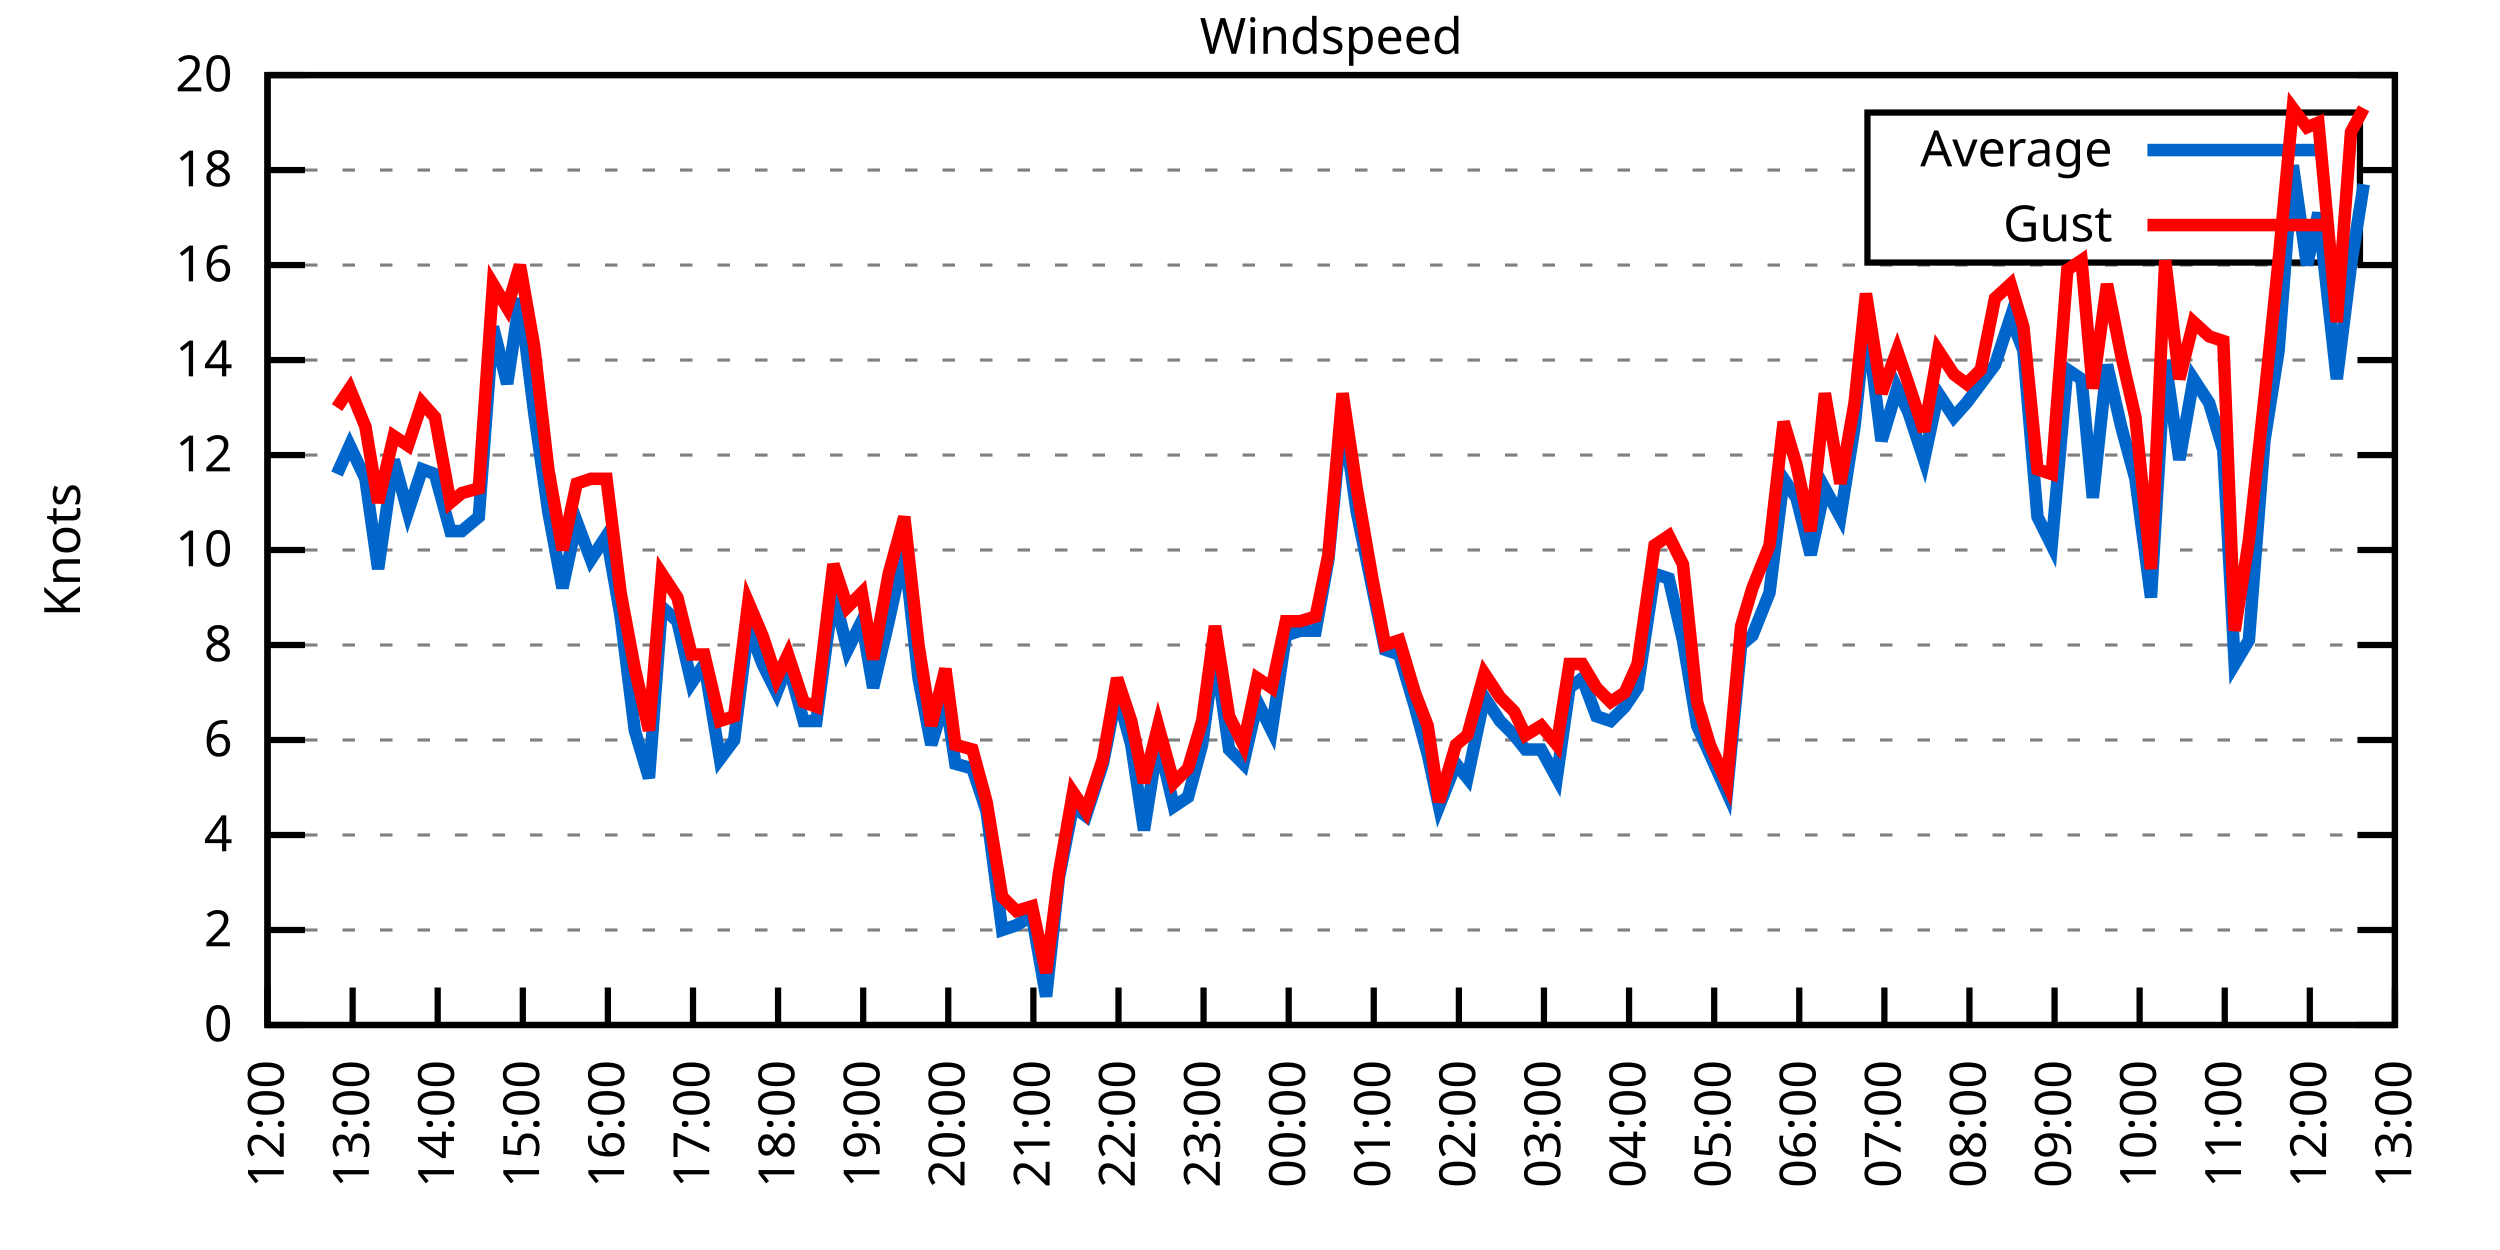
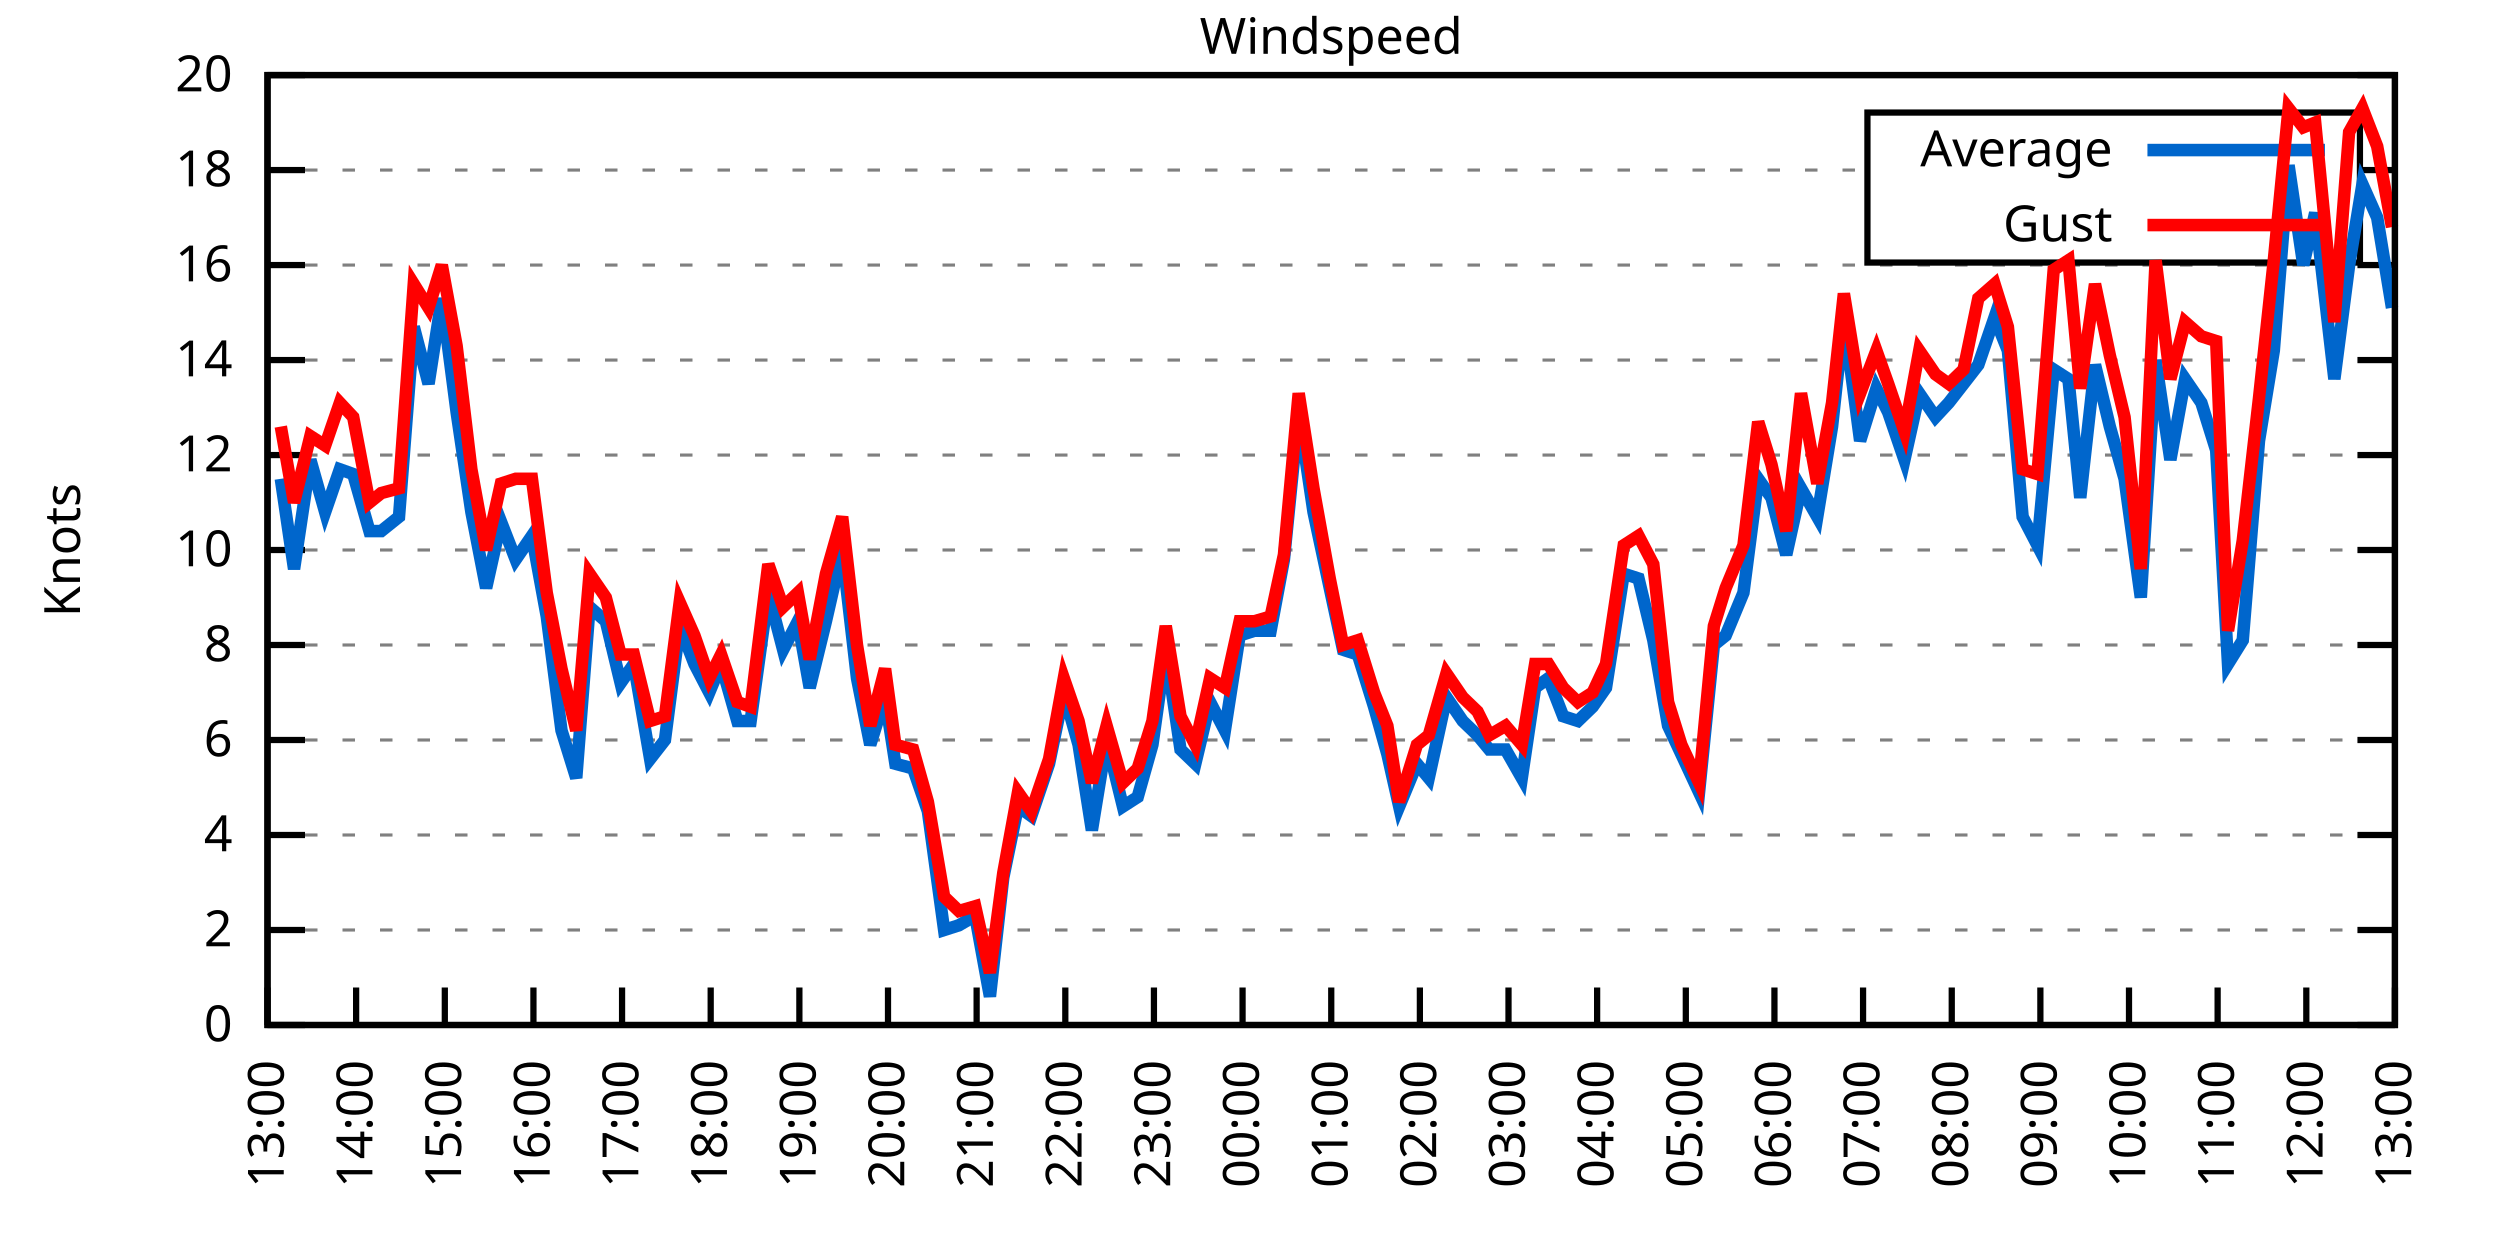
<svg xmlns="http://www.w3.org/2000/svg" xmlns:xlink="http://www.w3.org/1999/xlink" width="400" height="200" viewBox="0 0 400 200">
  <g id="gnuplot_canvas">
    <rect x="0" y="0" width="400" height="200" fill="none" />
    <defs>
      <circle id="gpDot" r="0.5" stroke-width="0.5" stroke="currentColor" />
      <path id="gpPt0" stroke-width="0.333" stroke="currentColor" d="M-1,0 h2 M0,-1 v2" />
      <path id="gpPt1" stroke-width="0.333" stroke="currentColor" d="M-1,-1 L1,1 M1,-1 L-1,1" />
      <path id="gpPt2" stroke-width="0.333" stroke="currentColor" d="M-1,0 L1,0 M0,-1 L0,1 M-1,-1 L1,1 M-1,1 L1,-1" />
      <rect id="gpPt3" stroke-width="0.333" stroke="currentColor" x="-1" y="-1" width="2" height="2" />
      <rect id="gpPt4" stroke-width="0.333" stroke="currentColor" fill="currentColor" x="-1" y="-1" width="2" height="2" />
      <circle id="gpPt5" stroke-width="0.333" stroke="currentColor" cx="0" cy="0" r="1" />
      <use xlink:href="#gpPt5" id="gpPt6" fill="currentColor" stroke="none" />
      <path id="gpPt7" stroke-width="0.333" stroke="currentColor" d="M0,-1.33 L-1.33,0.67 L1.33,0.67 z" />
      <use xlink:href="#gpPt7" id="gpPt8" fill="currentColor" stroke="none" />
      <use xlink:href="#gpPt7" id="gpPt9" stroke="currentColor" transform="rotate(180)" />
      <use xlink:href="#gpPt9" id="gpPt10" fill="currentColor" stroke="none" />
      <use xlink:href="#gpPt3" id="gpPt11" stroke="currentColor" transform="rotate(45)" />
      <use xlink:href="#gpPt11" id="gpPt12" fill="currentColor" stroke="none" />
      <path id="gpPt13" stroke-width="0.333" stroke="currentColor" d="M0,1.330 L1.265,0.411 L0.782,-1.067 L-0.782,-1.076 L-1.265,0.411 z" />
      <use xlink:href="#gpPt13" id="gpPt14" fill="currentColor" stroke="none" />
      <filter id="textbox" filterUnits="objectBoundingBox" x="0" y="0" height="1" width="1">
        <feFlood flood-color="white" flood-opacity="1" result="bgnd" />
        <feComposite in="SourceGraphic" in2="bgnd" operator="atop" />
      </filter>
      <filter id="greybox" filterUnits="objectBoundingBox" x="0" y="0" height="1" width="1">
        <feFlood flood-color="lightgrey" flood-opacity="1" result="grey" />
        <feComposite in="SourceGraphic" in2="grey" operator="atop" />
      </filter>
    </defs>
    <g fill="none" color="white" stroke="currentColor" stroke-width="1.00" stroke-linecap="butt" stroke-linejoin="miter">
</g>
    <g fill="none" color="black" stroke="currentColor" stroke-width="1.00" stroke-linecap="butt" stroke-linejoin="miter">
      <g stroke="none" shape-rendering="crispEdges">
        <polygon fill="rgb(255, 255, 255)" points="42.80,164.00 383.18,164.00 383.18,12.02 42.80,12.02 " />
      </g>
    </g>
    <g fill="none" color="black" stroke="currentColor" stroke-width="1.00" stroke-linecap="butt" stroke-linejoin="miter">
</g>
    <g fill="none" color="black" stroke="black" stroke-width="0.50" stroke-linecap="butt" stroke-linejoin="miter">
</g>
    <g fill="none" color="gray" stroke="currentColor" stroke-width="0.50" stroke-linecap="butt" stroke-linejoin="miter">
      <path stroke="gray" stroke-dasharray="2,4" class="gridline" d="M42.80,164.00 L383.19,164.00  " />
    </g>
    <g fill="none" color="gray" stroke="gray" stroke-width="1.00" stroke-linecap="butt" stroke-linejoin="miter">
</g>
    <g fill="none" color="black" stroke="currentColor" stroke-width="1.00" stroke-linecap="butt" stroke-linejoin="miter">
      <path stroke="black" d="M42.80,164.00 L48.80,164.00 M383.19,164.00 L377.19,164.00  " />
      <g transform="translate(37.20,166.60)" stroke="none" fill="black" font-family="Sans" font-size="8.00" text-anchor="end">
        <text>
          <tspan font-family="Sans"> 0</tspan>
        </text>
      </g>
    </g>
    <g fill="none" color="black" stroke="currentColor" stroke-width="1.00" stroke-linecap="butt" stroke-linejoin="miter">
</g>
    <g fill="none" color="black" stroke="black" stroke-width="0.50" stroke-linecap="butt" stroke-linejoin="miter">
</g>
    <g fill="none" color="gray" stroke="currentColor" stroke-width="0.50" stroke-linecap="butt" stroke-linejoin="miter">
      <path stroke="gray" stroke-dasharray="2,4" class="gridline" d="M42.80,148.80 L383.19,148.80  " />
    </g>
    <g fill="none" color="gray" stroke="gray" stroke-width="1.00" stroke-linecap="butt" stroke-linejoin="miter">
</g>
    <g fill="none" color="black" stroke="currentColor" stroke-width="1.00" stroke-linecap="butt" stroke-linejoin="miter">
      <path stroke="black" d="M42.80,148.80 L48.80,148.80 M383.19,148.80 L377.19,148.80  " />
      <g transform="translate(37.20,151.40)" stroke="none" fill="black" font-family="Sans" font-size="8.00" text-anchor="end">
        <text>
          <tspan font-family="Sans"> 2</tspan>
        </text>
      </g>
    </g>
    <g fill="none" color="black" stroke="currentColor" stroke-width="1.00" stroke-linecap="butt" stroke-linejoin="miter">
</g>
    <g fill="none" color="black" stroke="black" stroke-width="0.50" stroke-linecap="butt" stroke-linejoin="miter">
</g>
    <g fill="none" color="gray" stroke="currentColor" stroke-width="0.50" stroke-linecap="butt" stroke-linejoin="miter">
      <path stroke="gray" stroke-dasharray="2,4" class="gridline" d="M42.80,133.60 L383.19,133.60  " />
    </g>
    <g fill="none" color="gray" stroke="gray" stroke-width="1.00" stroke-linecap="butt" stroke-linejoin="miter">
</g>
    <g fill="none" color="black" stroke="currentColor" stroke-width="1.00" stroke-linecap="butt" stroke-linejoin="miter">
      <path stroke="black" d="M42.80,133.60 L48.80,133.60 M383.19,133.60 L377.19,133.60  " />
      <g transform="translate(37.20,136.20)" stroke="none" fill="black" font-family="Sans" font-size="8.00" text-anchor="end">
        <text>
          <tspan font-family="Sans"> 4</tspan>
        </text>
      </g>
    </g>
    <g fill="none" color="black" stroke="currentColor" stroke-width="1.00" stroke-linecap="butt" stroke-linejoin="miter">
</g>
    <g fill="none" color="black" stroke="black" stroke-width="0.50" stroke-linecap="butt" stroke-linejoin="miter">
</g>
    <g fill="none" color="gray" stroke="currentColor" stroke-width="0.50" stroke-linecap="butt" stroke-linejoin="miter">
      <path stroke="gray" stroke-dasharray="2,4" class="gridline" d="M42.80,118.40 L383.19,118.40  " />
    </g>
    <g fill="none" color="gray" stroke="gray" stroke-width="1.00" stroke-linecap="butt" stroke-linejoin="miter">
</g>
    <g fill="none" color="black" stroke="currentColor" stroke-width="1.00" stroke-linecap="butt" stroke-linejoin="miter">
      <path stroke="black" d="M42.80,118.40 L48.80,118.40 M383.19,118.40 L377.19,118.40  " />
      <g transform="translate(37.20,121.00)" stroke="none" fill="black" font-family="Sans" font-size="8.00" text-anchor="end">
        <text>
          <tspan font-family="Sans"> 6</tspan>
        </text>
      </g>
    </g>
    <g fill="none" color="black" stroke="currentColor" stroke-width="1.00" stroke-linecap="butt" stroke-linejoin="miter">
</g>
    <g fill="none" color="black" stroke="black" stroke-width="0.50" stroke-linecap="butt" stroke-linejoin="miter">
</g>
    <g fill="none" color="gray" stroke="currentColor" stroke-width="0.50" stroke-linecap="butt" stroke-linejoin="miter">
      <path stroke="gray" stroke-dasharray="2,4" class="gridline" d="M42.80,103.20 L383.19,103.20  " />
    </g>
    <g fill="none" color="gray" stroke="gray" stroke-width="1.00" stroke-linecap="butt" stroke-linejoin="miter">
</g>
    <g fill="none" color="black" stroke="currentColor" stroke-width="1.00" stroke-linecap="butt" stroke-linejoin="miter">
      <path stroke="black" d="M42.80,103.20 L48.80,103.20 M383.19,103.20 L377.19,103.20  " />
      <g transform="translate(37.20,105.80)" stroke="none" fill="black" font-family="Sans" font-size="8.00" text-anchor="end">
        <text>
          <tspan font-family="Sans"> 8</tspan>
        </text>
      </g>
    </g>
    <g fill="none" color="black" stroke="currentColor" stroke-width="1.00" stroke-linecap="butt" stroke-linejoin="miter">
</g>
    <g fill="none" color="black" stroke="black" stroke-width="0.50" stroke-linecap="butt" stroke-linejoin="miter">
</g>
    <g fill="none" color="gray" stroke="currentColor" stroke-width="0.50" stroke-linecap="butt" stroke-linejoin="miter">
      <path stroke="gray" stroke-dasharray="2,4" class="gridline" d="M42.80,88.00 L383.19,88.00  " />
    </g>
    <g fill="none" color="gray" stroke="gray" stroke-width="1.00" stroke-linecap="butt" stroke-linejoin="miter">
</g>
    <g fill="none" color="black" stroke="currentColor" stroke-width="1.00" stroke-linecap="butt" stroke-linejoin="miter">
      <path stroke="black" d="M42.80,88.00 L48.80,88.00 M383.19,88.00 L377.19,88.00  " />
      <g transform="translate(37.20,90.60)" stroke="none" fill="black" font-family="Sans" font-size="8.00" text-anchor="end">
        <text>
          <tspan font-family="Sans"> 10</tspan>
        </text>
      </g>
    </g>
    <g fill="none" color="black" stroke="currentColor" stroke-width="1.00" stroke-linecap="butt" stroke-linejoin="miter">
</g>
    <g fill="none" color="black" stroke="black" stroke-width="0.50" stroke-linecap="butt" stroke-linejoin="miter">
</g>
    <g fill="none" color="gray" stroke="currentColor" stroke-width="0.50" stroke-linecap="butt" stroke-linejoin="miter">
      <path stroke="gray" stroke-dasharray="2,4" class="gridline" d="M42.80,72.81 L383.19,72.81  " />
    </g>
    <g fill="none" color="gray" stroke="gray" stroke-width="1.00" stroke-linecap="butt" stroke-linejoin="miter">
</g>
    <g fill="none" color="black" stroke="currentColor" stroke-width="1.00" stroke-linecap="butt" stroke-linejoin="miter">
      <path stroke="black" d="M42.80,72.81 L48.80,72.81 M383.19,72.81 L377.19,72.81  " />
      <g transform="translate(37.20,75.41)" stroke="none" fill="black" font-family="Sans" font-size="8.00" text-anchor="end">
        <text>
          <tspan font-family="Sans"> 12</tspan>
        </text>
      </g>
    </g>
    <g fill="none" color="black" stroke="currentColor" stroke-width="1.00" stroke-linecap="butt" stroke-linejoin="miter">
</g>
    <g fill="none" color="black" stroke="black" stroke-width="0.50" stroke-linecap="butt" stroke-linejoin="miter">
</g>
    <g fill="none" color="gray" stroke="currentColor" stroke-width="0.50" stroke-linecap="butt" stroke-linejoin="miter">
      <path stroke="gray" stroke-dasharray="2,4" class="gridline" d="M42.80,57.61 L383.19,57.61  " />
    </g>
    <g fill="none" color="gray" stroke="gray" stroke-width="1.00" stroke-linecap="butt" stroke-linejoin="miter">
</g>
    <g fill="none" color="black" stroke="currentColor" stroke-width="1.00" stroke-linecap="butt" stroke-linejoin="miter">
      <path stroke="black" d="M42.80,57.61 L48.80,57.61 M383.19,57.61 L377.19,57.61  " />
      <g transform="translate(37.20,60.21)" stroke="none" fill="black" font-family="Sans" font-size="8.00" text-anchor="end">
        <text>
          <tspan font-family="Sans"> 14</tspan>
        </text>
      </g>
    </g>
    <g fill="none" color="black" stroke="currentColor" stroke-width="1.00" stroke-linecap="butt" stroke-linejoin="miter">
</g>
    <g fill="none" color="black" stroke="black" stroke-width="0.50" stroke-linecap="butt" stroke-linejoin="miter">
</g>
    <g fill="none" color="gray" stroke="currentColor" stroke-width="0.50" stroke-linecap="butt" stroke-linejoin="miter">
      <path stroke="gray" stroke-dasharray="2,4" class="gridline" d="M42.80,42.41 L383.19,42.41  " />
    </g>
    <g fill="none" color="gray" stroke="gray" stroke-width="1.00" stroke-linecap="butt" stroke-linejoin="miter">
</g>
    <g fill="none" color="black" stroke="currentColor" stroke-width="1.00" stroke-linecap="butt" stroke-linejoin="miter">
      <path stroke="black" d="M42.80,42.41 L48.80,42.41 M383.19,42.41 L377.19,42.41  " />
      <g transform="translate(37.20,45.01)" stroke="none" fill="black" font-family="Sans" font-size="8.00" text-anchor="end">
        <text>
          <tspan font-family="Sans"> 16</tspan>
        </text>
      </g>
    </g>
    <g fill="none" color="black" stroke="currentColor" stroke-width="1.00" stroke-linecap="butt" stroke-linejoin="miter">
</g>
    <g fill="none" color="black" stroke="black" stroke-width="0.50" stroke-linecap="butt" stroke-linejoin="miter">
</g>
    <g fill="none" color="gray" stroke="currentColor" stroke-width="0.50" stroke-linecap="butt" stroke-linejoin="miter">
      <path stroke="gray" stroke-dasharray="2,4" class="gridline" d="M42.80,27.21 L298.79,27.21 M377.59,27.21 L383.19,27.21  " />
    </g>
    <g fill="none" color="gray" stroke="gray" stroke-width="1.00" stroke-linecap="butt" stroke-linejoin="miter">
</g>
    <g fill="none" color="black" stroke="currentColor" stroke-width="1.00" stroke-linecap="butt" stroke-linejoin="miter">
      <path stroke="black" d="M42.80,27.21 L48.80,27.21 M383.19,27.21 L377.19,27.21  " />
      <g transform="translate(37.20,29.81)" stroke="none" fill="black" font-family="Sans" font-size="8.00" text-anchor="end">
        <text>
          <tspan font-family="Sans"> 18</tspan>
        </text>
      </g>
    </g>
    <g fill="none" color="black" stroke="currentColor" stroke-width="1.00" stroke-linecap="butt" stroke-linejoin="miter">
</g>
    <g fill="none" color="black" stroke="black" stroke-width="0.50" stroke-linecap="butt" stroke-linejoin="miter">
</g>
    <g fill="none" color="gray" stroke="currentColor" stroke-width="0.50" stroke-linecap="butt" stroke-linejoin="miter">
      <path stroke="gray" stroke-dasharray="2,4" class="gridline" d="M42.80,12.01 L383.19,12.01  " />
    </g>
    <g fill="none" color="gray" stroke="gray" stroke-width="1.00" stroke-linecap="butt" stroke-linejoin="miter">
</g>
    <g fill="none" color="black" stroke="currentColor" stroke-width="1.00" stroke-linecap="butt" stroke-linejoin="miter">
      <path stroke="black" d="M42.80,12.01 L48.80,12.01 M383.19,12.01 L377.19,12.01  " />
      <g transform="translate(37.20,14.61)" stroke="none" fill="black" font-family="Sans" font-size="8.00" text-anchor="end">
        <text>
          <tspan font-family="Sans"> 20</tspan>
        </text>
      </g>
    </g>
    <g fill="none" color="black" stroke="currentColor" stroke-width="1.00" stroke-linecap="butt" stroke-linejoin="miter">
      <path stroke="black" d="M42.80,164.00 L42.80,158.00  " />
      <g transform="translate(45.40,169.60) rotate(270.00)" stroke="none" fill="black" font-family="Sans" font-size="8.00" text-anchor="end">
        <text>
-           <tspan font-family="Sans">12:00</tspan>
-         </text>
-       </g>
-     </g>
-     <g fill="none" color="black" stroke="currentColor" stroke-width="1.00" stroke-linecap="butt" stroke-linejoin="miter">
-       <path stroke="black" d="M56.42,164.00 L56.42,158.00  " />
-       <g transform="translate(59.02,169.60) rotate(270.00)" stroke="none" fill="black" font-family="Sans" font-size="8.00" text-anchor="end">
-         <text>
          <tspan font-family="Sans">13:00</tspan>
        </text>
      </g>
    </g>
    <g fill="none" color="black" stroke="currentColor" stroke-width="1.00" stroke-linecap="butt" stroke-linejoin="miter">
-       <path stroke="black" d="M70.03,164.00 L70.03,158.00  " />
-       <g transform="translate(72.63,169.60) rotate(270.00)" stroke="none" fill="black" font-family="Sans" font-size="8.00" text-anchor="end">
+       <path stroke="black" d="M56.98,164.00 L56.98,158.00  " />
+       <g transform="translate(59.58,169.60) rotate(270.00)" stroke="none" fill="black" font-family="Sans" font-size="8.00" text-anchor="end">
        <text>
          <tspan font-family="Sans">14:00</tspan>
        </text>
      </g>
    </g>
    <g fill="none" color="black" stroke="currentColor" stroke-width="1.00" stroke-linecap="butt" stroke-linejoin="miter">
-       <path stroke="black" d="M83.65,164.00 L83.65,158.00  " />
-       <g transform="translate(86.25,169.60) rotate(270.00)" stroke="none" fill="black" font-family="Sans" font-size="8.00" text-anchor="end">
+       <path stroke="black" d="M71.17,164.00 L71.17,158.00  " />
+       <g transform="translate(73.77,169.60) rotate(270.00)" stroke="none" fill="black" font-family="Sans" font-size="8.00" text-anchor="end">
        <text>
          <tspan font-family="Sans">15:00</tspan>
        </text>
      </g>
    </g>
    <g fill="none" color="black" stroke="currentColor" stroke-width="1.00" stroke-linecap="butt" stroke-linejoin="miter">
-       <path stroke="black" d="M97.26,164.00 L97.26,158.00  " />
-       <g transform="translate(99.86,169.60) rotate(270.00)" stroke="none" fill="black" font-family="Sans" font-size="8.00" text-anchor="end">
+       <path stroke="black" d="M85.35,164.00 L85.35,158.00  " />
+       <g transform="translate(87.95,169.60) rotate(270.00)" stroke="none" fill="black" font-family="Sans" font-size="8.00" text-anchor="end">
        <text>
          <tspan font-family="Sans">16:00</tspan>
        </text>
      </g>
    </g>
    <g fill="none" color="black" stroke="currentColor" stroke-width="1.00" stroke-linecap="butt" stroke-linejoin="miter">
-       <path stroke="black" d="M110.88,164.00 L110.88,158.00  " />
-       <g transform="translate(113.48,169.60) rotate(270.00)" stroke="none" fill="black" font-family="Sans" font-size="8.00" text-anchor="end">
+       <path stroke="black" d="M99.53,164.00 L99.53,158.00  " />
+       <g transform="translate(102.13,169.60) rotate(270.00)" stroke="none" fill="black" font-family="Sans" font-size="8.00" text-anchor="end">
        <text>
          <tspan font-family="Sans">17:00</tspan>
        </text>
      </g>
    </g>
    <g fill="none" color="black" stroke="currentColor" stroke-width="1.00" stroke-linecap="butt" stroke-linejoin="miter">
-       <path stroke="black" d="M124.49,164.00 L124.49,158.00  " />
-       <g transform="translate(127.09,169.60) rotate(270.00)" stroke="none" fill="black" font-family="Sans" font-size="8.00" text-anchor="end">
+       <path stroke="black" d="M113.71,164.00 L113.71,158.00  " />
+       <g transform="translate(116.31,169.60) rotate(270.00)" stroke="none" fill="black" font-family="Sans" font-size="8.00" text-anchor="end">
        <text>
          <tspan font-family="Sans">18:00</tspan>
        </text>
      </g>
    </g>
    <g fill="none" color="black" stroke="currentColor" stroke-width="1.00" stroke-linecap="butt" stroke-linejoin="miter">
-       <path stroke="black" d="M138.11,164.00 L138.11,158.00  " />
-       <g transform="translate(140.71,169.60) rotate(270.00)" stroke="none" fill="black" font-family="Sans" font-size="8.00" text-anchor="end">
+       <path stroke="black" d="M127.90,164.00 L127.90,158.00  " />
+       <g transform="translate(130.50,169.60) rotate(270.00)" stroke="none" fill="black" font-family="Sans" font-size="8.00" text-anchor="end">
        <text>
          <tspan font-family="Sans">19:00</tspan>
        </text>
      </g>
    </g>
    <g fill="none" color="black" stroke="currentColor" stroke-width="1.00" stroke-linecap="butt" stroke-linejoin="miter">
-       <path stroke="black" d="M151.72,164.00 L151.72,158.00  " />
-       <g transform="translate(154.32,169.60) rotate(270.00)" stroke="none" fill="black" font-family="Sans" font-size="8.00" text-anchor="end">
+       <path stroke="black" d="M142.08,164.00 L142.08,158.00  " />
+       <g transform="translate(144.68,169.60) rotate(270.00)" stroke="none" fill="black" font-family="Sans" font-size="8.00" text-anchor="end">
        <text>
          <tspan font-family="Sans">20:00</tspan>
        </text>
      </g>
    </g>
    <g fill="none" color="black" stroke="currentColor" stroke-width="1.00" stroke-linecap="butt" stroke-linejoin="miter">
-       <path stroke="black" d="M165.34,164.00 L165.34,158.00  " />
-       <g transform="translate(167.94,169.60) rotate(270.00)" stroke="none" fill="black" font-family="Sans" font-size="8.00" text-anchor="end">
+       <path stroke="black" d="M156.26,164.00 L156.26,158.00  " />
+       <g transform="translate(158.86,169.60) rotate(270.00)" stroke="none" fill="black" font-family="Sans" font-size="8.00" text-anchor="end">
        <text>
          <tspan font-family="Sans">21:00</tspan>
        </text>
      </g>
    </g>
    <g fill="none" color="black" stroke="currentColor" stroke-width="1.00" stroke-linecap="butt" stroke-linejoin="miter">
-       <path stroke="black" d="M178.96,164.00 L178.96,158.00  " />
-       <g transform="translate(181.56,169.60) rotate(270.00)" stroke="none" fill="black" font-family="Sans" font-size="8.00" text-anchor="end">
+       <path stroke="black" d="M170.45,164.00 L170.45,158.00  " />
+       <g transform="translate(173.05,169.60) rotate(270.00)" stroke="none" fill="black" font-family="Sans" font-size="8.00" text-anchor="end">
        <text>
          <tspan font-family="Sans">22:00</tspan>
        </text>
      </g>
    </g>
    <g fill="none" color="black" stroke="currentColor" stroke-width="1.00" stroke-linecap="butt" stroke-linejoin="miter">
-       <path stroke="black" d="M192.57,164.00 L192.57,158.00  " />
-       <g transform="translate(195.17,169.60) rotate(270.00)" stroke="none" fill="black" font-family="Sans" font-size="8.00" text-anchor="end">
+       <path stroke="black" d="M184.63,164.00 L184.63,158.00  " />
+       <g transform="translate(187.23,169.60) rotate(270.00)" stroke="none" fill="black" font-family="Sans" font-size="8.00" text-anchor="end">
        <text>
          <tspan font-family="Sans">23:00</tspan>
        </text>
      </g>
    </g>
    <g fill="none" color="black" stroke="currentColor" stroke-width="1.00" stroke-linecap="butt" stroke-linejoin="miter">
-       <path stroke="black" d="M206.19,164.00 L206.19,158.00  " />
-       <g transform="translate(208.79,169.60) rotate(270.00)" stroke="none" fill="black" font-family="Sans" font-size="8.00" text-anchor="end">
+       <path stroke="black" d="M198.81,164.00 L198.81,158.00  " />
+       <g transform="translate(201.41,169.60) rotate(270.00)" stroke="none" fill="black" font-family="Sans" font-size="8.00" text-anchor="end">
        <text>
          <tspan font-family="Sans">00:00</tspan>
        </text>
      </g>
    </g>
    <g fill="none" color="black" stroke="currentColor" stroke-width="1.00" stroke-linecap="butt" stroke-linejoin="miter">
-       <path stroke="black" d="M219.80,164.00 L219.80,158.00  " />
-       <g transform="translate(222.40,169.60) rotate(270.00)" stroke="none" fill="black" font-family="Sans" font-size="8.00" text-anchor="end">
+       <path stroke="black" d="M213.00,164.00 L213.00,158.00  " />
+       <g transform="translate(215.60,169.60) rotate(270.00)" stroke="none" fill="black" font-family="Sans" font-size="8.00" text-anchor="end">
        <text>
          <tspan font-family="Sans">01:00</tspan>
        </text>
      </g>
    </g>
    <g fill="none" color="black" stroke="currentColor" stroke-width="1.00" stroke-linecap="butt" stroke-linejoin="miter">
-       <path stroke="black" d="M233.42,164.00 L233.42,158.00  " />
-       <g transform="translate(236.02,169.60) rotate(270.00)" stroke="none" fill="black" font-family="Sans" font-size="8.00" text-anchor="end">
+       <path stroke="black" d="M227.18,164.00 L227.18,158.00  " />
+       <g transform="translate(229.78,169.60) rotate(270.00)" stroke="none" fill="black" font-family="Sans" font-size="8.00" text-anchor="end">
        <text>
          <tspan font-family="Sans">02:00</tspan>
        </text>
      </g>
    </g>
    <g fill="none" color="black" stroke="currentColor" stroke-width="1.00" stroke-linecap="butt" stroke-linejoin="miter">
-       <path stroke="black" d="M247.03,164.00 L247.03,158.00  " />
-       <g transform="translate(249.63,169.60) rotate(270.00)" stroke="none" fill="black" font-family="Sans" font-size="8.00" text-anchor="end">
+       <path stroke="black" d="M241.36,164.00 L241.36,158.00  " />
+       <g transform="translate(243.96,169.60) rotate(270.00)" stroke="none" fill="black" font-family="Sans" font-size="8.00" text-anchor="end">
        <text>
          <tspan font-family="Sans">03:00</tspan>
        </text>
      </g>
    </g>
    <g fill="none" color="black" stroke="currentColor" stroke-width="1.00" stroke-linecap="butt" stroke-linejoin="miter">
-       <path stroke="black" d="M260.65,164.00 L260.65,158.00  " />
-       <g transform="translate(263.25,169.60) rotate(270.00)" stroke="none" fill="black" font-family="Sans" font-size="8.00" text-anchor="end">
+       <path stroke="black" d="M255.54,164.00 L255.54,158.00  " />
+       <g transform="translate(258.14,169.60) rotate(270.00)" stroke="none" fill="black" font-family="Sans" font-size="8.00" text-anchor="end">
        <text>
          <tspan font-family="Sans">04:00</tspan>
        </text>
      </g>
    </g>
    <g fill="none" color="black" stroke="currentColor" stroke-width="1.00" stroke-linecap="butt" stroke-linejoin="miter">
-       <path stroke="black" d="M274.27,164.00 L274.27,158.00  " />
-       <g transform="translate(276.87,169.60) rotate(270.00)" stroke="none" fill="black" font-family="Sans" font-size="8.00" text-anchor="end">
+       <path stroke="black" d="M269.73,164.00 L269.73,158.00  " />
+       <g transform="translate(272.33,169.60) rotate(270.00)" stroke="none" fill="black" font-family="Sans" font-size="8.00" text-anchor="end">
        <text>
          <tspan font-family="Sans">05:00</tspan>
        </text>
      </g>
    </g>
    <g fill="none" color="black" stroke="currentColor" stroke-width="1.00" stroke-linecap="butt" stroke-linejoin="miter">
-       <path stroke="black" d="M287.88,164.00 L287.88,158.00  " />
-       <g transform="translate(290.48,169.60) rotate(270.00)" stroke="none" fill="black" font-family="Sans" font-size="8.00" text-anchor="end">
+       <path stroke="black" d="M283.91,164.00 L283.91,158.00  " />
+       <g transform="translate(286.51,169.60) rotate(270.00)" stroke="none" fill="black" font-family="Sans" font-size="8.00" text-anchor="end">
        <text>
          <tspan font-family="Sans">06:00</tspan>
        </text>
      </g>
    </g>
    <g fill="none" color="black" stroke="currentColor" stroke-width="1.00" stroke-linecap="butt" stroke-linejoin="miter">
-       <path stroke="black" d="M301.50,164.00 L301.50,158.00  " />
-       <g transform="translate(304.10,169.60) rotate(270.00)" stroke="none" fill="black" font-family="Sans" font-size="8.00" text-anchor="end">
+       <path stroke="black" d="M298.09,164.00 L298.09,158.00  " />
+       <g transform="translate(300.69,169.60) rotate(270.00)" stroke="none" fill="black" font-family="Sans" font-size="8.00" text-anchor="end">
        <text>
          <tspan font-family="Sans">07:00</tspan>
        </text>
      </g>
    </g>
    <g fill="none" color="black" stroke="currentColor" stroke-width="1.00" stroke-linecap="butt" stroke-linejoin="miter">
-       <path stroke="black" d="M315.11,164.00 L315.11,158.00  " />
-       <g transform="translate(317.71,169.60) rotate(270.00)" stroke="none" fill="black" font-family="Sans" font-size="8.00" text-anchor="end">
+       <path stroke="black" d="M312.28,164.00 L312.28,158.00  " />
+       <g transform="translate(314.88,169.60) rotate(270.00)" stroke="none" fill="black" font-family="Sans" font-size="8.00" text-anchor="end">
        <text>
          <tspan font-family="Sans">08:00</tspan>
        </text>
      </g>
    </g>
    <g fill="none" color="black" stroke="currentColor" stroke-width="1.00" stroke-linecap="butt" stroke-linejoin="miter">
-       <path stroke="black" d="M328.73,164.00 L328.73,158.00  " />
-       <g transform="translate(331.33,169.60) rotate(270.00)" stroke="none" fill="black" font-family="Sans" font-size="8.00" text-anchor="end">
+       <path stroke="black" d="M326.46,164.00 L326.46,158.00  " />
+       <g transform="translate(329.06,169.60) rotate(270.00)" stroke="none" fill="black" font-family="Sans" font-size="8.00" text-anchor="end">
        <text>
          <tspan font-family="Sans">09:00</tspan>
        </text>
      </g>
    </g>
    <g fill="none" color="black" stroke="currentColor" stroke-width="1.00" stroke-linecap="butt" stroke-linejoin="miter">
-       <path stroke="black" d="M342.34,164.00 L342.34,158.00  " />
-       <g transform="translate(344.94,169.60) rotate(270.00)" stroke="none" fill="black" font-family="Sans" font-size="8.00" text-anchor="end">
+       <path stroke="black" d="M340.64,164.00 L340.64,158.00  " />
+       <g transform="translate(343.24,169.60) rotate(270.00)" stroke="none" fill="black" font-family="Sans" font-size="8.00" text-anchor="end">
        <text>
          <tspan font-family="Sans">10:00</tspan>
        </text>
      </g>
    </g>
    <g fill="none" color="black" stroke="currentColor" stroke-width="1.00" stroke-linecap="butt" stroke-linejoin="miter">
-       <path stroke="black" d="M355.96,164.00 L355.96,158.00  " />
-       <g transform="translate(358.56,169.60) rotate(270.00)" stroke="none" fill="black" font-family="Sans" font-size="8.00" text-anchor="end">
+       <path stroke="black" d="M354.82,164.00 L354.82,158.00  " />
+       <g transform="translate(357.42,169.60) rotate(270.00)" stroke="none" fill="black" font-family="Sans" font-size="8.00" text-anchor="end">
        <text>
          <tspan font-family="Sans">11:00</tspan>
        </text>
      </g>
    </g>
    <g fill="none" color="black" stroke="currentColor" stroke-width="1.00" stroke-linecap="butt" stroke-linejoin="miter">
-       <path stroke="black" d="M369.57,164.00 L369.57,158.00  " />
-       <g transform="translate(372.17,169.60) rotate(270.00)" stroke="none" fill="black" font-family="Sans" font-size="8.00" text-anchor="end">
+       <path stroke="black" d="M369.01,164.00 L369.01,158.00  " />
+       <g transform="translate(371.61,169.60) rotate(270.00)" stroke="none" fill="black" font-family="Sans" font-size="8.00" text-anchor="end">
        <text>
          <tspan font-family="Sans">12:00</tspan>
        </text>
      </g>
    </g>
    <g fill="none" color="black" stroke="currentColor" stroke-width="1.00" stroke-linecap="butt" stroke-linejoin="miter">
      <path stroke="black" d="M383.19,164.00 L383.19,158.00  " />
      <g transform="translate(385.79,169.60) rotate(270.00)" stroke="none" fill="black" font-family="Sans" font-size="8.00" text-anchor="end">
        <text>
          <tspan font-family="Sans">13:00</tspan>
        </text>
      </g>
    </g>
    <g fill="none" color="black" stroke="currentColor" stroke-width="1.00" stroke-linecap="butt" stroke-linejoin="miter">
</g>
    <g fill="none" color="black" stroke="currentColor" stroke-width="1.00" stroke-linecap="butt" stroke-linejoin="miter">
      <path stroke="black" d="M42.80,12.01 L42.80,164.00 L383.19,164.00 L383.19,12.01 L42.80,12.01 Z  " />
    </g>
    <g fill="none" color="black" stroke="currentColor" stroke-width="1.00" stroke-linecap="butt" stroke-linejoin="miter">
</g>
    <g fill="none" color="black" stroke="currentColor" stroke-width="1.00" stroke-linecap="butt" stroke-linejoin="miter">
      <path stroke="black" d="M298.79,42.01 L298.79,18.01 L377.59,18.01 L377.59,42.01 L298.79,42.01 Z  " />
    </g>
    <g id="Windspeed_plot_1">
      <g fill="none" color="white" stroke="black" stroke-width="2.00" stroke-linecap="butt" stroke-linejoin="miter">
</g>
      <g fill="none" color="black" stroke="currentColor" stroke-width="2.00" stroke-linecap="butt" stroke-linejoin="miter">
        <g transform="translate(337.99,26.61)" stroke="none" fill="black" font-family="Sans" font-size="8.00" text-anchor="end">
          <text>
            <tspan font-family="Sans">Average</tspan>
          </text>
        </g>
      </g>
      <g fill="none" color="black" stroke="currentColor" stroke-width="2.00" stroke-linecap="butt" stroke-linejoin="miter">
-         <path stroke="rgb(  0, 102, 204)" d="M343.59,24.01 L371.99,24.01 M53.92,75.85 L55.96,71.29 L58.46,76.61 L60.50,91.04 L63.00,73.57 L65.27,81.93   L67.54,75.09 L69.58,75.85 L72.07,84.97 L73.89,84.97 L76.61,82.69 L78.88,52.29 L81.15,61.41 L83.19,47.73   L85.46,65.97 L87.73,81.93 L90.00,94.08 L92.27,83.45 L94.54,89.52 L97.04,85.73 L99.30,98.64 L101.57,116.88   L103.84,124.48 L105.89,97.12 L108.38,99.40 L110.65,109.28 L112.69,106.24 L115.19,121.44 L117.46,118.40 L119.73,100.16   L122.00,106.24 L124.27,110.80 L126.08,106.24 L128.58,115.36 L130.62,115.36 L133.34,94.84 L135.61,103.96 L137.88,99.40   L139.70,110.04 L142.19,99.40 L144.69,88.00 L146.96,108.52 L149.00,119.16 L151.27,111.56 L152.86,122.20 L155.58,122.96   L157.85,129.80 L160.35,148.80 L162.62,148.04 L165.11,146.52 L167.38,159.44 L169.43,140.44 L171.69,129.04 L173.74,130.56   L176.46,122.20 L178.73,110.80 L181.00,119.16 L183.04,132.84 L185.31,118.40 L187.81,129.04 L190.08,127.52 L192.34,119.16   L194.39,103.96 L196.66,119.92 L198.93,122.20 L201.19,112.32 L203.46,116.88 L205.73,101.68 L208.00,100.92 L210.50,100.92   L212.54,89.52 L214.81,65.97 L217.08,81.93 L219.58,94.08 L221.62,103.96 L223.89,104.72 L226.38,113.08 L228.43,120.68   L230.24,129.04 L232.96,122.20 L234.78,124.48 L237.50,111.56 L240.00,115.36 L242.27,117.64 L244.08,119.92 L246.58,119.92   L249.08,124.48 L251.12,110.04 L253.16,108.52 L255.43,114.60 L257.70,115.36 L259.97,113.08 L262.01,110.04 L264.73,91.80   L267.00,92.56 L269.27,102.44 L271.54,116.12 L273.58,120.68 L276.31,126.76 L278.58,103.20 L280.39,101.68 L283.12,94.84   L285.38,76.61 L287.43,79.65 L289.70,88.76 L291.97,78.13 L294.46,82.69 L296.73,68.25 L298.55,50.77 L301.04,70.53   L303.54,62.17 L305.35,65.97 L307.85,73.57 L310.12,62.93 L312.62,66.73 L314.66,64.45 L316.93,61.41 L319.20,58.37   L321.69,50.77 L323.74,56.09 L326.00,82.69 L328.27,87.25 L330.77,59.13 L333.04,60.65 L334.85,79.65 L337.12,58.37   L339.39,68.25 L341.66,76.61 L344.16,95.60 L346.43,57.61 L348.70,73.57 L350.97,60.65 L353.46,64.45 L355.73,72.05   L357.55,106.24 L359.82,102.44 L362.31,70.53 L364.58,56.09 L366.85,26.45 L369.12,42.41 L370.94,34.05 L373.89,60.65   L376.16,42.41 L378.20,29.49  " />
+         <path stroke="rgb(  0, 102, 204)" d="M343.59,24.01 L371.99,24.01 M44.93,76.61 L47.05,91.04 L49.66,73.57 L52.02,81.93 L54.38,75.09 L56.51,75.85   L59.11,84.97 L61.00,84.97 L63.84,82.69 L66.20,52.29 L68.57,61.41 L70.69,47.73 L73.06,65.97 L75.42,81.93   L77.78,94.08 L80.15,83.45 L82.51,89.52 L85.11,85.73 L87.48,98.64 L89.84,116.88 L92.20,124.48 L94.33,97.12   L96.93,99.40 L99.30,109.28 L101.42,106.24 L104.02,121.44 L106.39,118.40 L108.75,100.16 L111.11,106.24 L113.48,110.80   L115.37,106.24 L117.97,115.36 L120.10,115.36 L122.93,94.84 L125.30,103.96 L127.66,99.40 L129.55,110.04 L132.15,99.40   L134.75,88.00 L137.12,108.52 L139.24,119.16 L141.61,111.56 L143.26,122.20 L146.10,122.96 L148.46,129.80 L151.06,148.80   L153.43,148.04 L156.03,146.52 L158.39,159.44 L160.52,140.44 L162.88,129.04 L165.01,130.56 L167.85,122.20 L170.21,110.80   L172.57,119.16 L174.70,132.84 L177.06,118.40 L179.67,129.04 L182.03,127.52 L184.39,119.16 L186.52,103.96 L188.88,119.92   L191.25,122.20 L193.61,112.32 L195.98,116.88 L198.34,101.68 L200.70,100.92 L203.30,100.92 L205.43,89.52 L207.79,65.97   L210.16,81.93 L212.76,94.08 L214.89,103.96 L217.25,104.72 L219.85,113.08 L221.98,120.68 L223.87,129.04 L226.71,122.20   L228.60,124.48 L231.43,111.56 L234.03,115.36 L236.40,117.64 L238.29,119.92 L240.89,119.92 L243.49,124.48 L245.62,110.04   L247.74,108.52 L250.11,114.60 L252.47,115.36 L254.83,113.08 L256.96,110.04 L259.80,91.80 L262.16,92.56 L264.53,102.44   L266.89,116.12 L269.02,120.68 L271.85,126.76 L274.22,103.20 L276.11,101.68 L278.95,94.84 L281.31,76.61 L283.44,79.65   L285.80,88.76 L288.16,78.13 L290.76,82.69 L293.13,68.25 L295.02,50.77 L297.62,70.53 L300.22,62.17 L302.11,65.97   L304.71,73.57 L307.08,62.93 L309.68,66.73 L311.80,64.45 L314.17,61.41 L316.53,58.37 L319.13,50.77 L321.26,56.09   L323.62,82.69 L325.99,87.25 L328.59,59.13 L330.95,60.65 L332.84,79.65 L335.20,58.37 L337.57,68.25 L339.93,76.61   L342.53,95.60 L344.90,57.61 L347.26,73.57 L349.62,60.65 L352.22,64.45 L354.59,72.05 L356.48,106.24 L358.84,102.44   L361.44,70.53 L363.81,56.09 L366.17,26.45 L368.53,42.41 L370.43,34.05 L373.50,60.65 L375.86,42.41 L377.99,29.49   L380.35,34.81 L382.72,49.25  " />
      </g>
    </g>
    <g id="Windspeed_plot_2">
      <g fill="none" color="black" stroke="currentColor" stroke-width="2.00" stroke-linecap="butt" stroke-linejoin="miter">
        <g transform="translate(337.99,38.61)" stroke="none" fill="black" font-family="Sans" font-size="8.00" text-anchor="end">
          <text>
            <tspan font-family="Sans">Gust</tspan>
          </text>
        </g>
      </g>
      <g fill="none" color="black" stroke="currentColor" stroke-width="2.00" stroke-linecap="butt" stroke-linejoin="miter">
-         <path stroke="rgb(255,   0,   0)" d="M343.59,36.01 L371.99,36.01 M53.92,65.21 L55.96,62.17 L58.46,68.25 L60.50,80.41 L63.00,69.77 L65.27,71.29   L67.54,64.45 L69.58,66.73 L72.07,80.41 L73.89,78.89 L76.61,78.13 L78.88,45.45 L81.15,49.25 L83.19,42.41   L85.46,55.33 L87.73,75.09 L90.00,88.00 L92.27,77.37 L94.54,76.61 L97.04,76.61 L99.30,94.84 L101.57,107.00   L103.84,116.88 L105.89,91.80 L108.38,95.60 L110.65,104.72 L112.69,104.72 L115.19,115.36 L117.46,114.60 L119.73,96.36   L122.00,101.68 L124.27,108.52 L126.08,104.72 L128.58,112.32 L130.62,113.08 L133.34,90.28 L135.61,97.12 L137.88,94.84   L139.70,105.48 L142.19,91.80 L144.69,82.69 L146.96,103.20 L149.00,116.12 L151.27,107.00 L152.86,119.16 L155.58,119.92   L157.85,128.28 L160.35,143.48 L162.62,145.76 L165.11,145.00 L167.38,155.64 L169.43,139.68 L171.69,126.76 L173.74,129.80   L176.46,121.44 L178.73,108.52 L181.00,115.36 L183.04,125.24 L185.31,116.12 L187.81,125.24 L190.08,122.96 L192.34,115.36   L194.39,100.16 L196.66,114.60 L198.93,119.16 L201.19,108.52 L203.46,110.04 L205.73,99.40 L208.00,99.40 L210.50,98.64   L212.54,88.76 L214.81,62.93 L217.08,78.13 L219.58,92.56 L221.62,103.20 L223.89,102.44 L226.38,110.80 L228.43,116.12   L230.24,128.28 L232.96,119.16 L234.78,117.64 L237.50,107.76 L240.00,111.56 L242.27,113.84 L244.08,117.64 L246.58,116.12   L249.08,119.16 L251.12,106.24 L253.16,106.24 L255.43,110.04 L257.70,112.32 L259.97,110.80 L262.01,106.24 L264.73,87.25   L267.00,85.73 L269.27,90.28 L271.54,112.32 L273.58,119.16 L276.31,125.24 L278.58,100.16 L280.39,94.08 L283.12,87.25   L285.38,67.49 L287.43,74.33 L289.70,84.97 L291.97,62.93 L294.46,77.37 L296.73,64.45 L298.55,46.97 L301.04,62.93   L303.54,56.09 L305.35,61.41 L307.85,69.01 L310.12,56.09 L312.62,59.89 L314.66,61.41 L316.93,59.13 L319.20,47.73   L321.69,45.45 L323.74,52.29 L326.00,75.09 L328.27,75.85 L330.77,43.17 L333.04,41.65 L334.85,62.17 L337.12,45.45   L339.39,56.85 L341.66,66.73 L344.16,91.04 L346.43,41.65 L348.70,60.65 L350.97,51.53 L353.46,53.81 L355.73,54.57   L357.55,100.92 L359.82,86.49 L362.31,63.69 L364.58,41.65 L366.85,17.33 L369.12,20.37 L370.94,19.61 L373.89,51.53   L376.16,21.13 L378.20,17.33  " />
+         <path stroke="rgb(255,   0,   0)" d="M343.59,36.01 L371.99,36.01 M44.93,68.25 L47.05,80.41 L49.66,69.77 L52.02,71.29 L54.38,64.45 L56.51,66.73   L59.11,80.41 L61.00,78.89 L63.84,78.13 L66.20,45.45 L68.57,49.25 L70.69,42.41 L73.06,55.33 L75.42,75.09   L77.78,88.00 L80.15,77.37 L82.51,76.61 L85.11,76.61 L87.48,94.84 L89.84,107.00 L92.20,116.88 L94.33,91.80   L96.93,95.60 L99.30,104.72 L101.42,104.72 L104.02,115.36 L106.39,114.60 L108.75,96.36 L111.11,101.68 L113.48,108.52   L115.37,104.72 L117.97,112.32 L120.10,113.08 L122.93,90.28 L125.30,97.12 L127.66,94.84 L129.55,105.48 L132.15,91.80   L134.75,82.69 L137.12,103.20 L139.24,116.12 L141.61,107.00 L143.26,119.16 L146.10,119.92 L148.46,128.28 L151.06,143.48   L153.43,145.76 L156.03,145.00 L158.39,155.64 L160.52,139.68 L162.88,126.76 L165.01,129.80 L167.85,121.44 L170.21,108.52   L172.57,115.36 L174.70,125.24 L177.06,116.12 L179.67,125.24 L182.03,122.96 L184.39,115.36 L186.52,100.16 L188.88,114.60   L191.25,119.16 L193.61,108.52 L195.98,110.04 L198.34,99.40 L200.70,99.40 L203.30,98.64 L205.43,88.76 L207.79,62.93   L210.16,78.13 L212.76,92.56 L214.89,103.20 L217.25,102.44 L219.85,110.80 L221.98,116.12 L223.87,128.28 L226.71,119.16   L228.60,117.64 L231.43,107.76 L234.03,111.56 L236.40,113.84 L238.29,117.64 L240.89,116.12 L243.49,119.16 L245.62,106.24   L247.74,106.24 L250.11,110.04 L252.47,112.32 L254.83,110.80 L256.96,106.24 L259.80,87.25 L262.16,85.73 L264.53,90.28   L266.89,112.32 L269.02,119.16 L271.85,125.24 L274.22,100.16 L276.11,94.08 L278.95,87.25 L281.31,67.49 L283.44,74.33   L285.80,84.97 L288.16,62.93 L290.76,77.37 L293.13,64.45 L295.02,46.97 L297.62,62.93 L300.22,56.09 L302.11,61.41   L304.71,69.01 L307.08,56.09 L309.68,59.89 L311.80,61.41 L314.17,59.13 L316.53,47.73 L319.13,45.45 L321.26,52.29   L323.62,75.09 L325.99,75.85 L328.59,43.17 L330.95,41.65 L332.84,62.17 L335.20,45.45 L337.57,56.85 L339.93,66.73   L342.53,91.04 L344.90,41.65 L347.26,60.65 L349.62,51.53 L352.22,53.81 L354.59,54.57 L356.48,100.92 L358.84,86.49   L361.44,63.69 L363.81,41.65 L366.17,17.33 L368.53,20.37 L370.43,19.61 L373.50,51.53 L375.86,21.13 L377.99,17.33   L380.35,23.41 L382.72,36.33  " />
      </g>
    </g>
    <g fill="none" color="black" stroke="currentColor" stroke-width="2.00" stroke-linecap="butt" stroke-linejoin="miter">
</g>
    <g fill="none" color="black" stroke="black" stroke-width="1.00" stroke-linecap="butt" stroke-linejoin="miter">
</g>
    <g fill="none" color="black" stroke="currentColor" stroke-width="1.00" stroke-linecap="butt" stroke-linejoin="miter">
      <path stroke="black" d="M42.80,12.01 L42.80,164.00 L383.19,164.00 L383.19,12.01 L42.80,12.01 Z  " />
      <g transform="translate(12.80,88.01) rotate(270.00)" stroke="none" fill="black" font-family="Sans" font-size="8.00" text-anchor="middle">
        <text>
          <tspan font-family="Sans">Knots</tspan>
        </text>
      </g>
    </g>
    <g fill="none" color="black" stroke="currentColor" stroke-width="1.00" stroke-linecap="butt" stroke-linejoin="miter">
</g>
    <g fill="none" color="black" stroke="currentColor" stroke-width="1.00" stroke-linecap="butt" stroke-linejoin="miter">
      <g transform="translate(212.99,8.61)" stroke="none" fill="black" font-family="Sans" font-size="8.00" text-anchor="middle">
        <text>
          <tspan font-family="Sans">Windspeed</tspan>
        </text>
      </g>
    </g>
    <g fill="none" color="black" stroke="currentColor" stroke-width="1.00" stroke-linecap="butt" stroke-linejoin="miter">
</g>
  </g>
</svg>
